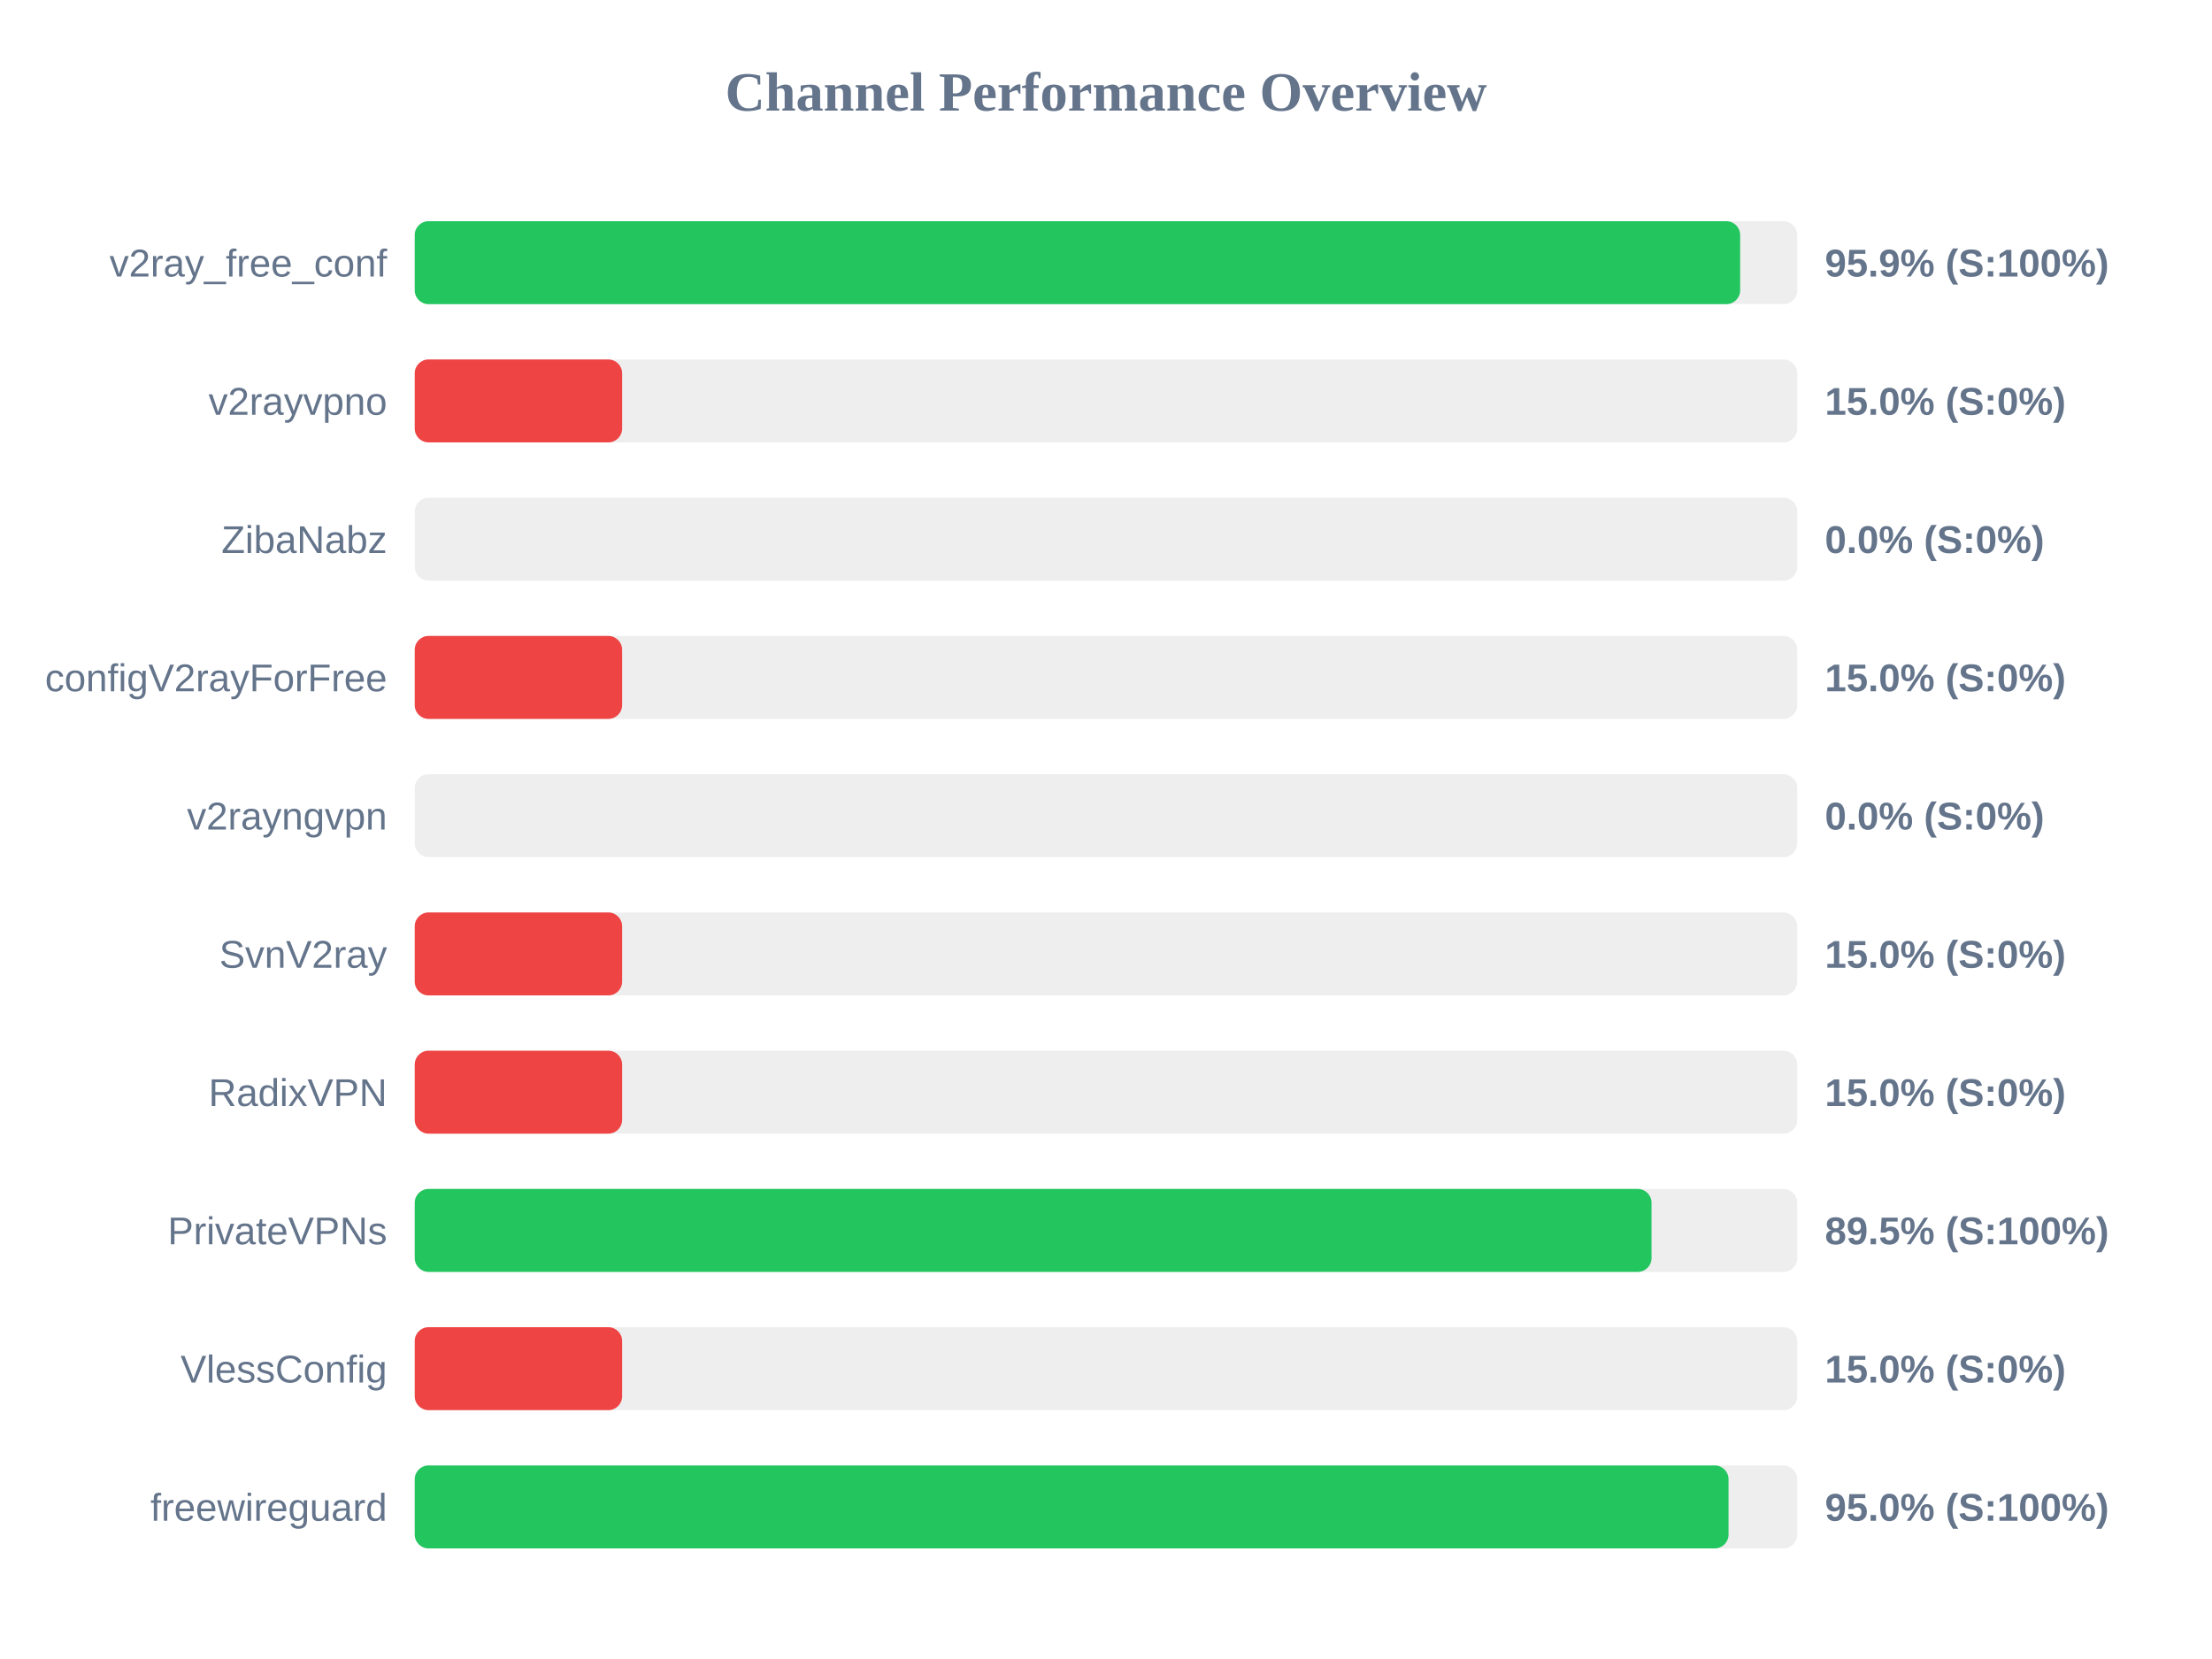
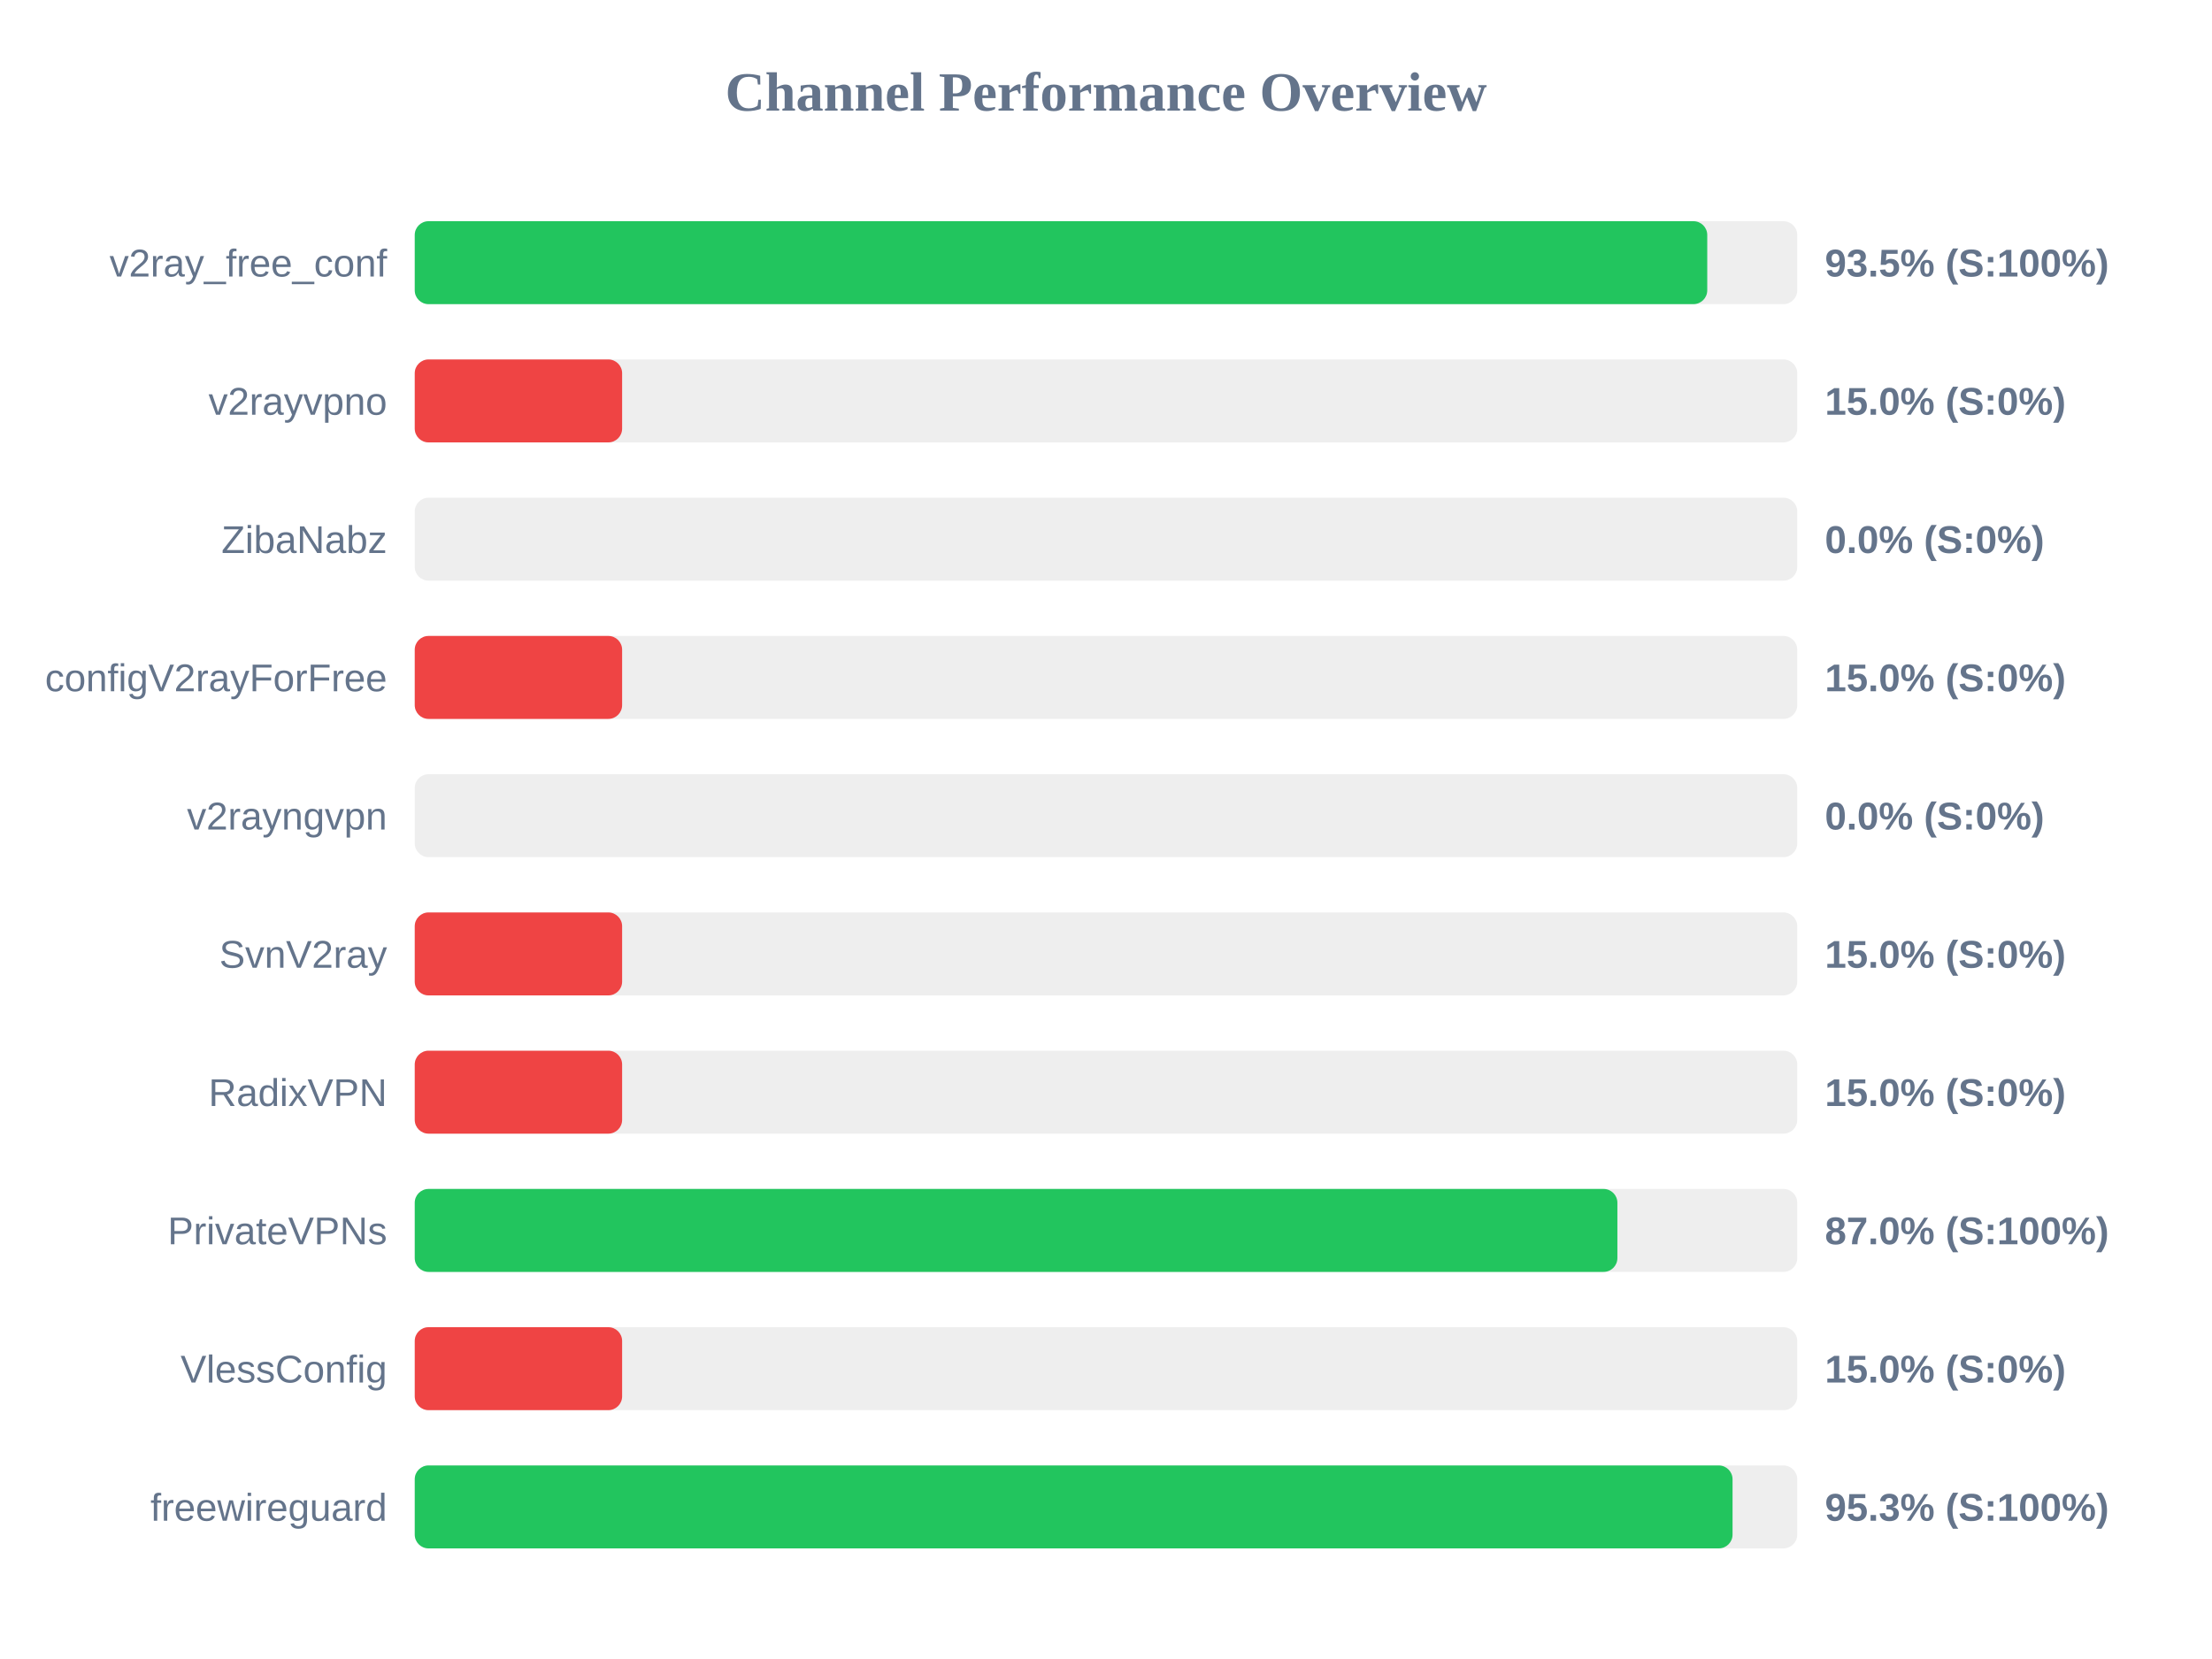
<svg xmlns="http://www.w3.org/2000/svg" width="800" height="600" version="1.1">
  <style>
        .row { font: 14px Arial; fill: #64748b; }
        .score { font: bold 14px Arial; fill: #64748b; }
    </style>
  <text x="400" y="40" text-anchor="middle" font-size="20px" font-weight="bold" fill="#64748b">Channel Performance Overview</text>
  <rect x="150" y="80" width="500" height="30" fill="#eee" rx="5" />
-   <rect x="150" y="80" width="479.35" height="30" fill="#22c55e" rx="5" />
+   <rect x="150" y="80" width="467.45" height="30" fill="#22c55e" rx="5" />
  <text x="140" y="100" text-anchor="end" class="row">v2ray_free_conf</text>
-   <text x="660" y="100" text-anchor="start" class="score">95.9% (S:100%)</text>
+   <text x="660" y="100" text-anchor="start" class="score">93.5% (S:100%)</text>
  <rect x="150" y="130" width="500" height="30" fill="#eee" rx="5" />
  <rect x="150" y="130" width="75.0" height="30" fill="#ef4444" rx="5" />
  <text x="140" y="150" text-anchor="end" class="row">v2rayvpno</text>
  <text x="660" y="150" text-anchor="start" class="score">15.0% (S:0%)</text>
  <rect x="150" y="180" width="500" height="30" fill="#eee" rx="5" />
  <rect x="150" y="180" width="0.0" height="30" fill="#ef4444" rx="5" />
  <text x="140" y="200" text-anchor="end" class="row">ZibaNabz</text>
  <text x="660" y="200" text-anchor="start" class="score">0.0% (S:0%)</text>
  <rect x="150" y="230" width="500" height="30" fill="#eee" rx="5" />
  <rect x="150" y="230" width="75.0" height="30" fill="#ef4444" rx="5" />
  <text x="140" y="250" text-anchor="end" class="row">configV2rayForFree</text>
  <text x="660" y="250" text-anchor="start" class="score">15.0% (S:0%)</text>
  <rect x="150" y="280" width="500" height="30" fill="#eee" rx="5" />
  <rect x="150" y="280" width="0.0" height="30" fill="#ef4444" rx="5" />
  <text x="140" y="300" text-anchor="end" class="row">v2rayngvpn</text>
  <text x="660" y="300" text-anchor="start" class="score">0.0% (S:0%)</text>
  <rect x="150" y="330" width="500" height="30" fill="#eee" rx="5" />
  <rect x="150" y="330" width="75.0" height="30" fill="#ef4444" rx="5" />
  <text x="140" y="350" text-anchor="end" class="row">SvnV2ray</text>
  <text x="660" y="350" text-anchor="start" class="score">15.0% (S:0%)</text>
  <rect x="150" y="380" width="500" height="30" fill="#eee" rx="5" />
  <rect x="150" y="380" width="75.0" height="30" fill="#ef4444" rx="5" />
  <text x="140" y="400" text-anchor="end" class="row">RadixVPN</text>
  <text x="660" y="400" text-anchor="start" class="score">15.0% (S:0%)</text>
  <rect x="150" y="430" width="500" height="30" fill="#eee" rx="5" />
-   <rect x="150" y="430" width="447.3" height="30" fill="#22c55e" rx="5" />
+   <rect x="150" y="430" width="434.95" height="30" fill="#22c55e" rx="5" />
  <text x="140" y="450" text-anchor="end" class="row">PrivateVPNs</text>
-   <text x="660" y="450" text-anchor="start" class="score">89.5% (S:100%)</text>
+   <text x="660" y="450" text-anchor="start" class="score">87.0% (S:100%)</text>
  <rect x="150" y="480" width="500" height="30" fill="#eee" rx="5" />
  <rect x="150" y="480" width="75.0" height="30" fill="#ef4444" rx="5" />
  <text x="140" y="500" text-anchor="end" class="row">VlessConfig</text>
  <text x="660" y="500" text-anchor="start" class="score">15.0% (S:0%)</text>
  <rect x="150" y="530" width="500" height="30" fill="#eee" rx="5" />
-   <rect x="150" y="530" width="475.15" height="30" fill="#22c55e" rx="5" />
+   <rect x="150" y="530" width="476.6" height="30" fill="#22c55e" rx="5" />
  <text x="140" y="550" text-anchor="end" class="row">freewireguard</text>
-   <text x="660" y="550" text-anchor="start" class="score">95.0% (S:100%)</text>
+   <text x="660" y="550" text-anchor="start" class="score">95.3% (S:100%)</text>
</svg>
